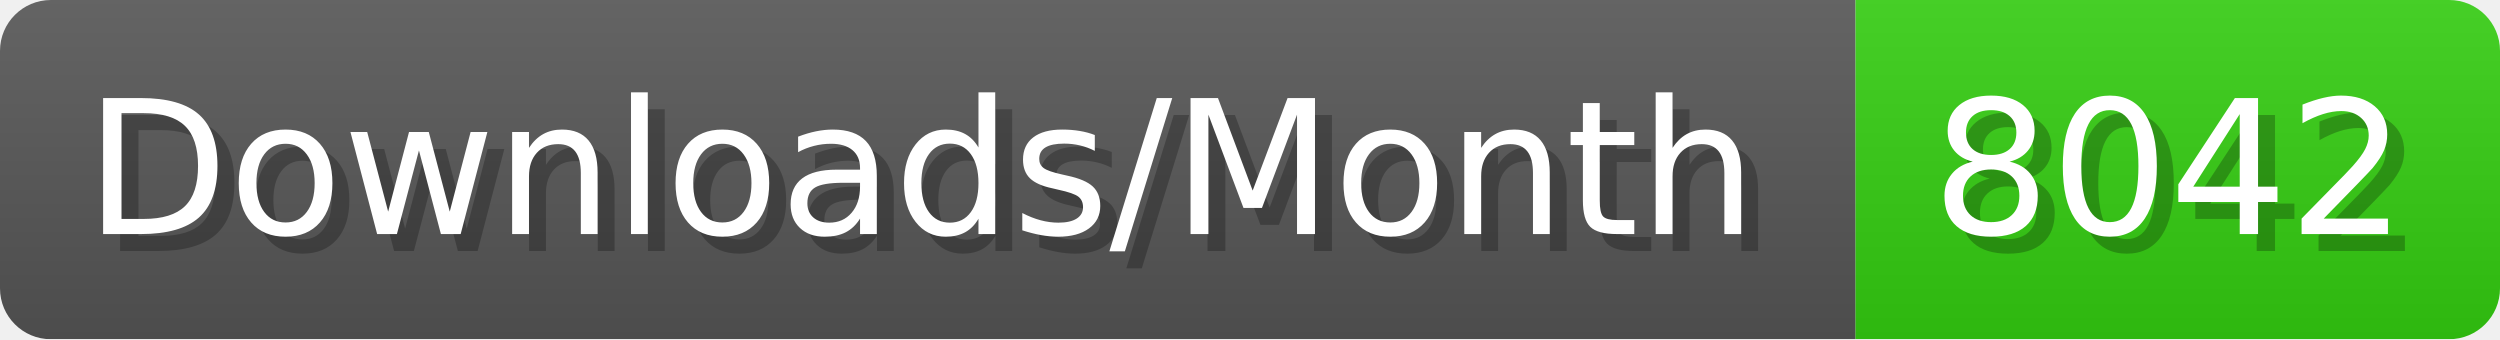
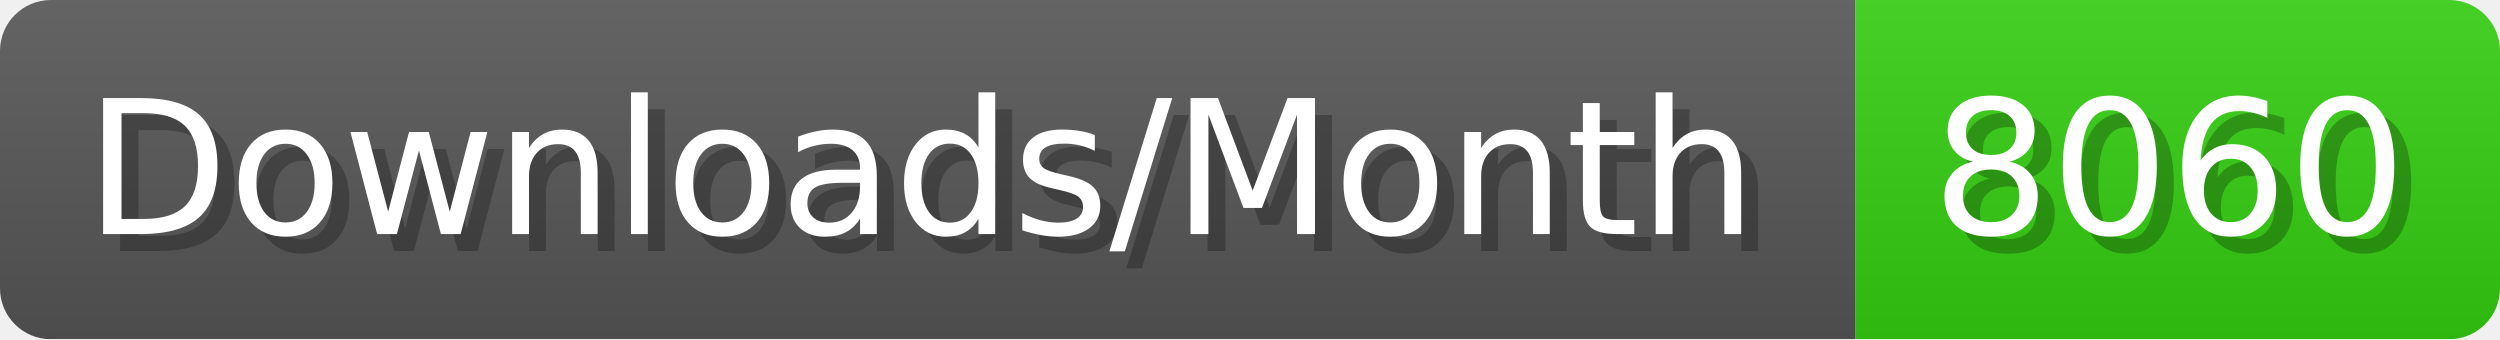
- <svg xmlns="http://www.w3.org/2000/svg" width="147.4" height="20" viewBox="0 0 1474 200" role="img" aria-label="Downloads/Month: 8042">
+ <svg xmlns="http://www.w3.org/2000/svg" width="147.4" height="20" viewBox="0 0 1474 200" role="img" aria-label="Downloads/Month: 8060">
  <linearGradient id="YlXUI" x2="0" y2="100%">
    <stop offset="0" stop-opacity=".1" stop-color="#EEE" />
    <stop offset="1" stop-opacity=".1" />
  </linearGradient>
  <mask id="JHhop">
    <rect width="1474" height="200" rx="30" fill="#FFF" />
  </mask>
  <g mask="url(#JHhop)">
    <rect width="1094" height="200" fill="#555" />
    <rect width="380" height="200" fill="#3C1" x="1094" />
    <rect width="1474" height="200" fill="url(#YlXUI)" />
  </g>
  <g aria-hidden="true" fill="#fff" text-anchor="start" font-family="Verdana,DejaVu Sans,sans-serif" font-size="110">
    <text x="60" y="148" textLength="994" fill="#000" opacity="0.25">Downloads/Month</text>
    <text x="50" y="138" textLength="994">Downloads/Month</text>
-     <text x="1149" y="148" textLength="280" fill="#000" opacity="0.25">8042</text>
-     <text x="1139" y="138" textLength="280">8042</text>
+     <text x="1149" y="148" textLength="280" fill="#000" opacity="0.25">8060</text>
+     <text x="1139" y="138" textLength="280">8060</text>
  </g>
</svg>
